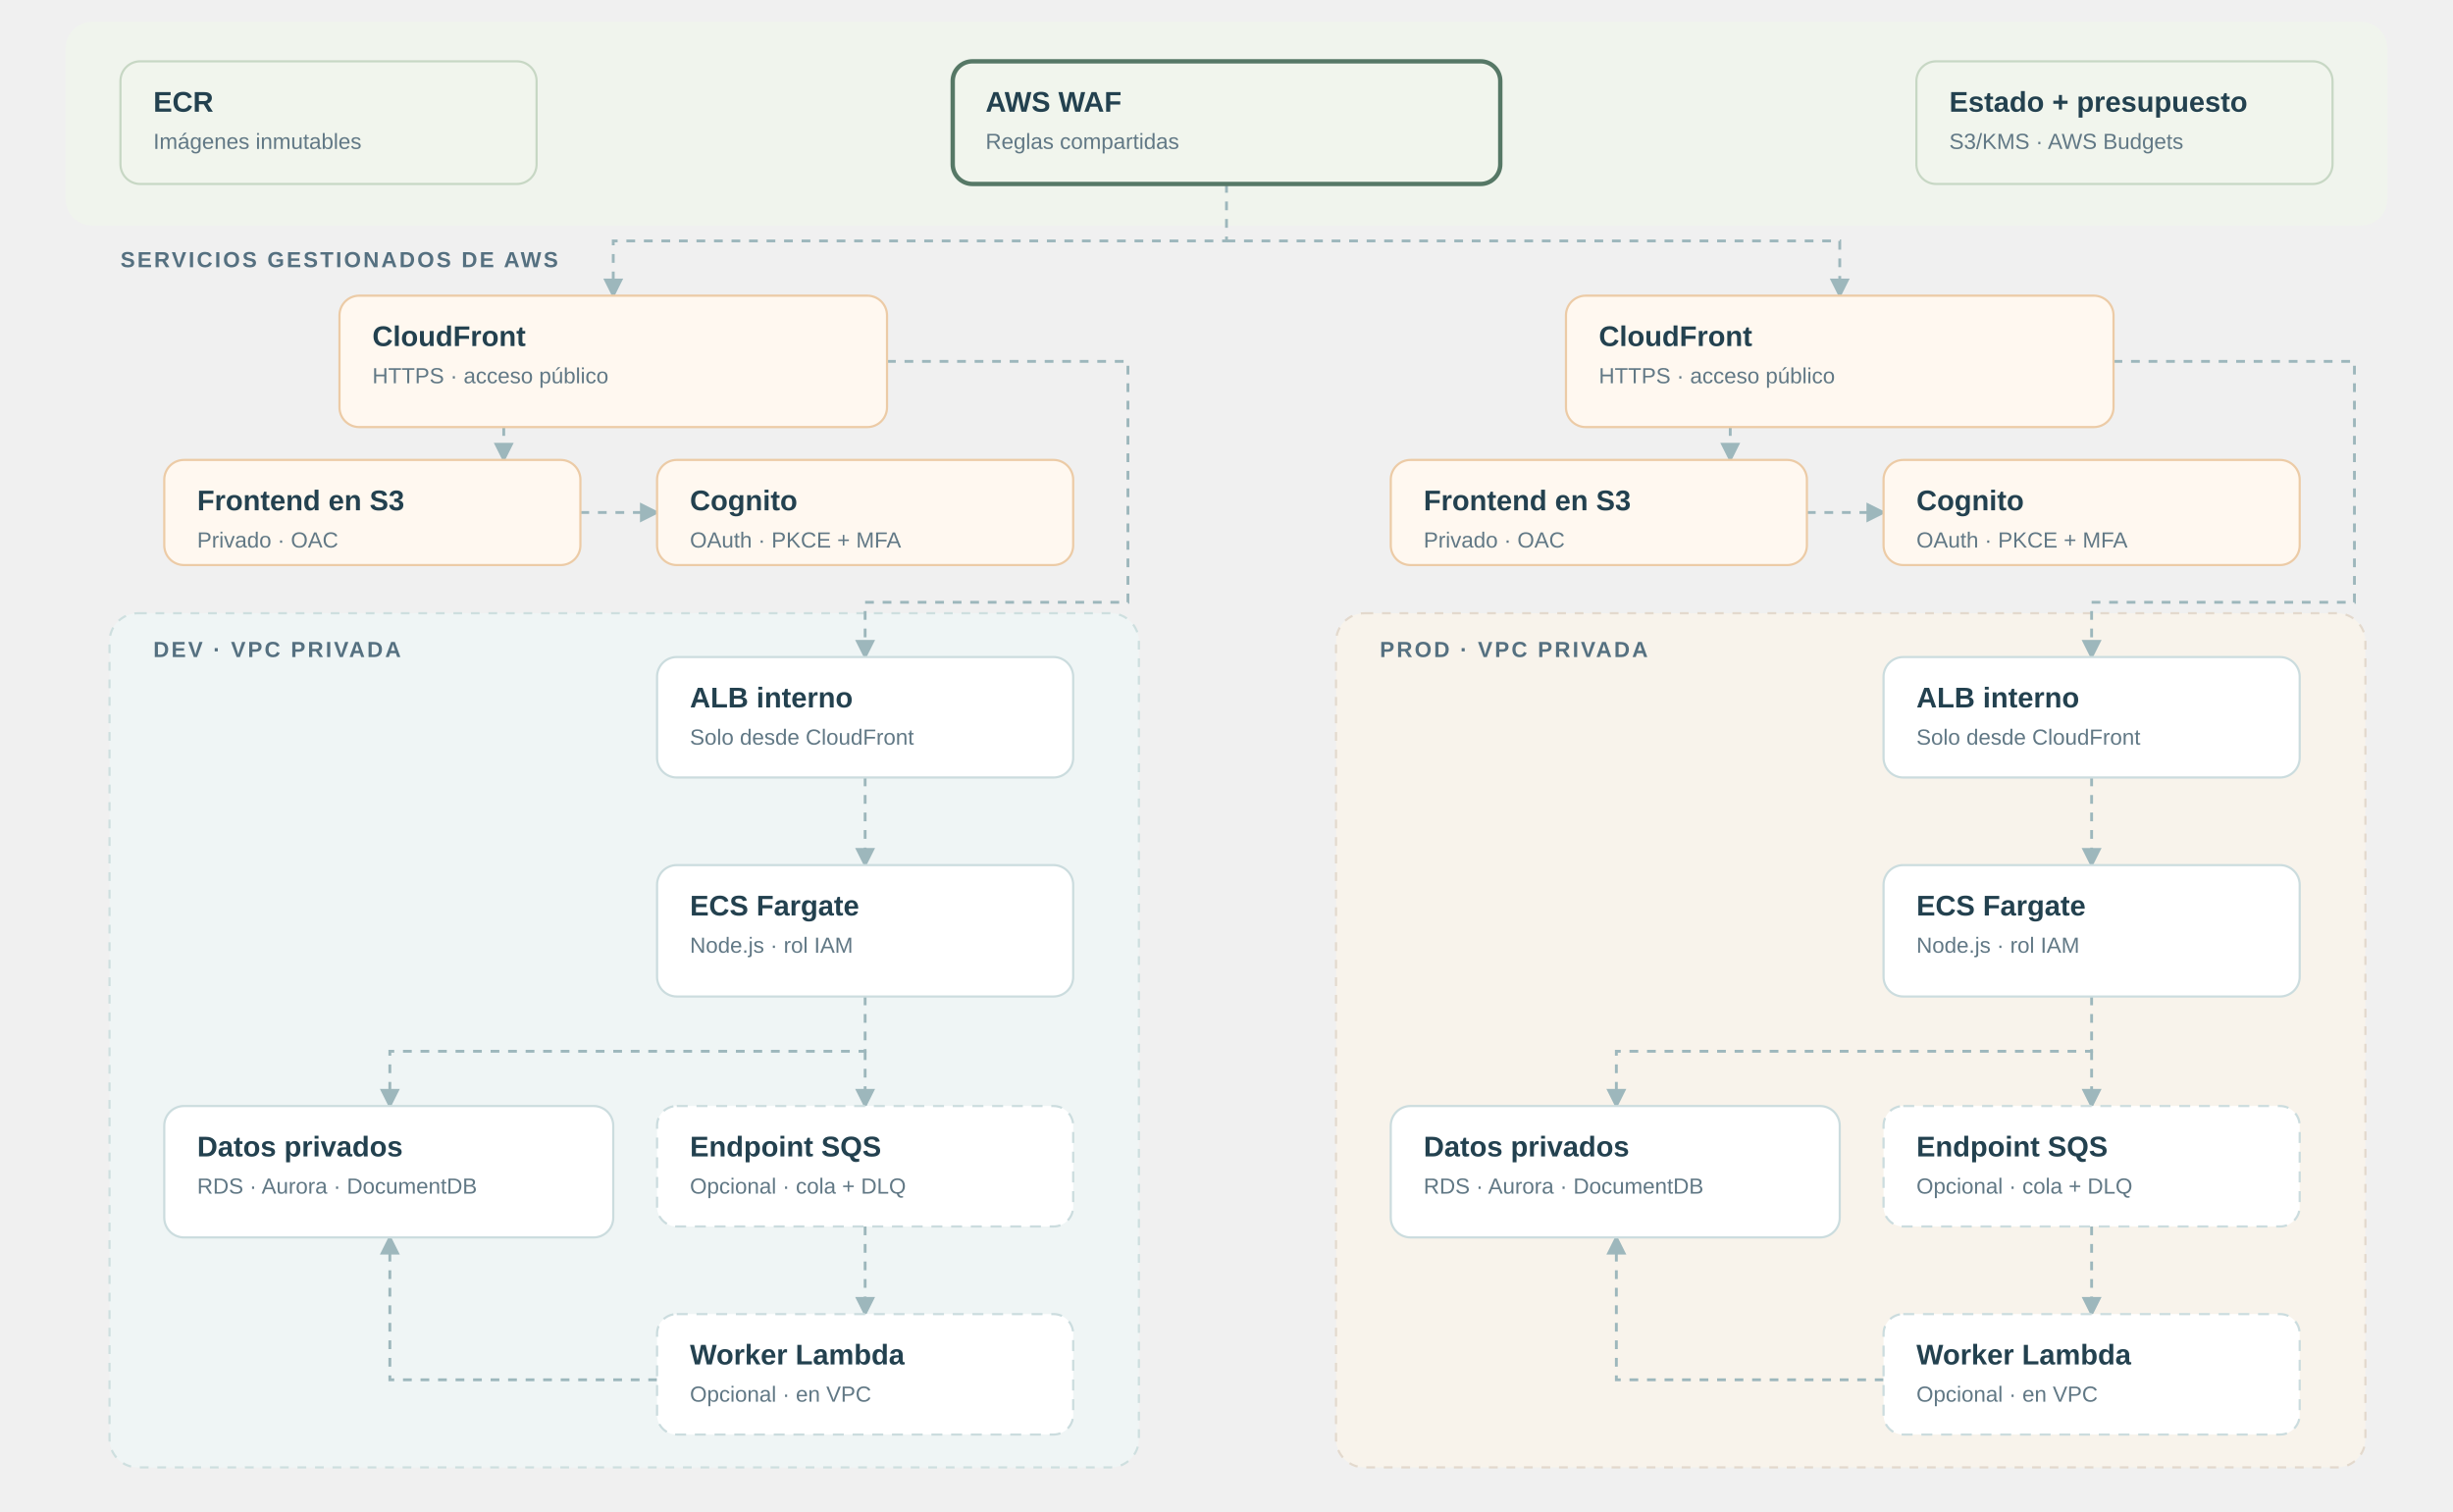
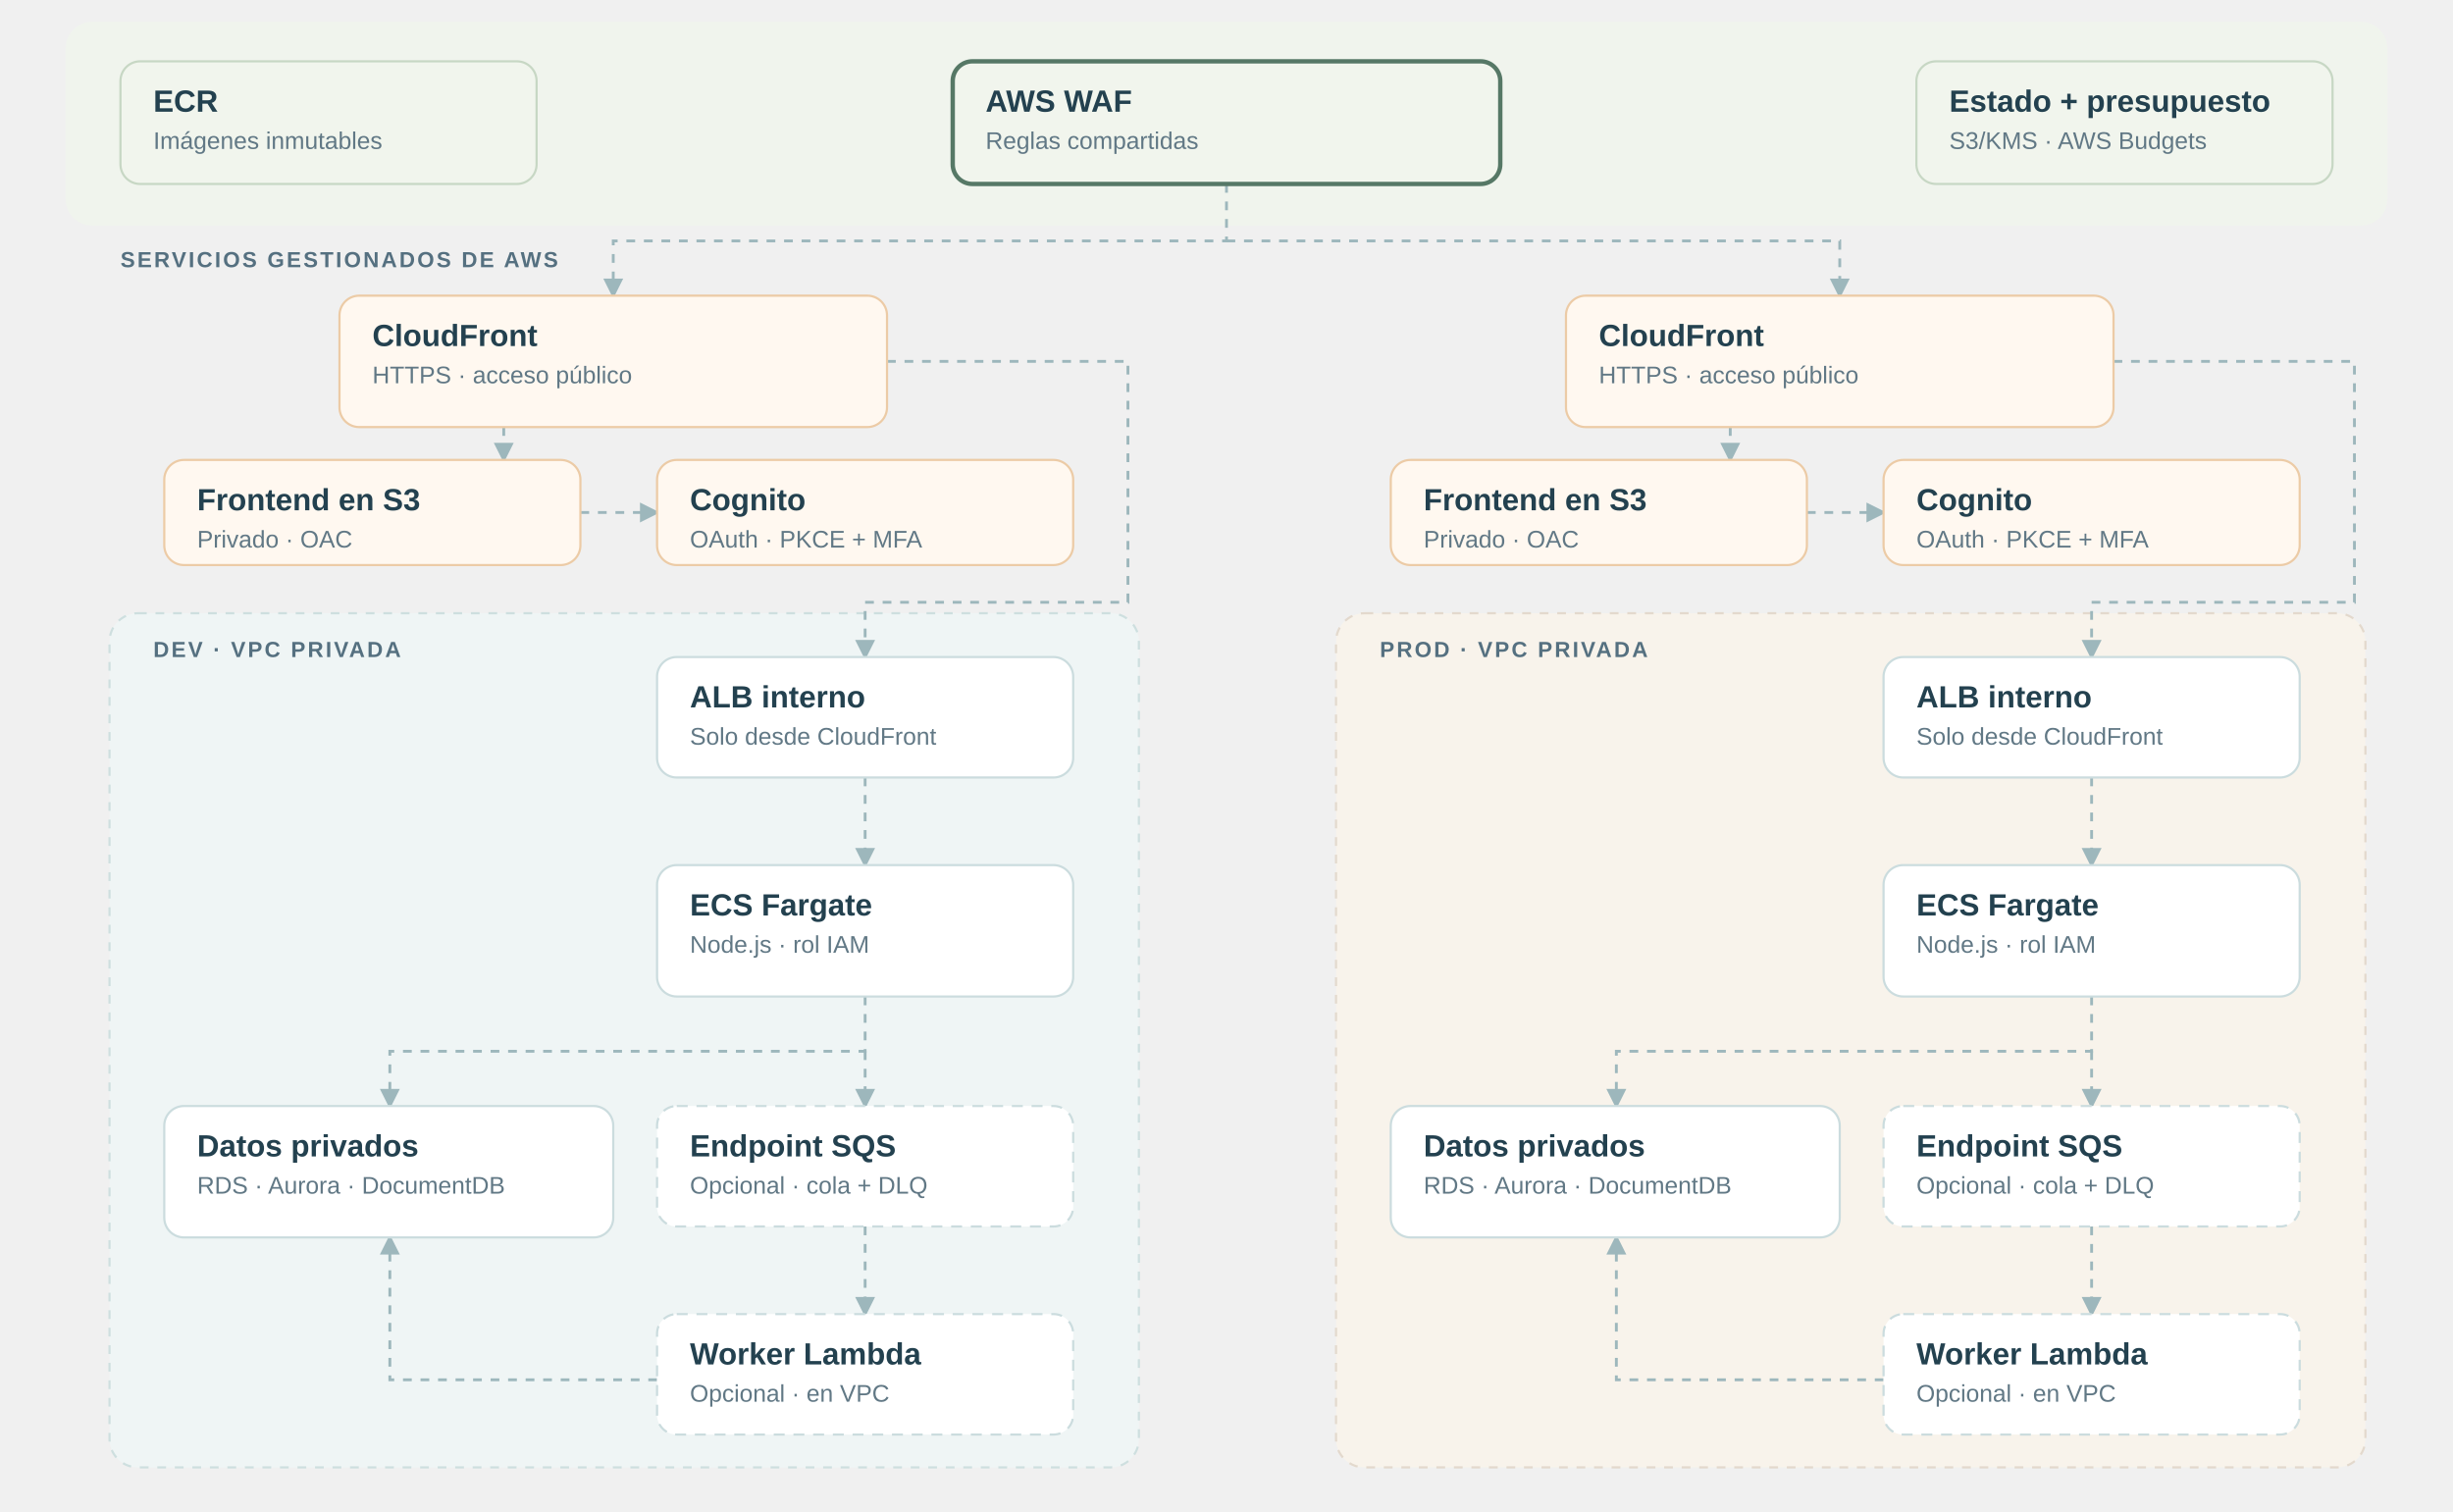
<svg xmlns="http://www.w3.org/2000/svg" viewBox="0 0 1120 690" role="group" aria-label="Arquitectura de Goliat Forge">
  <defs>
-     <style>text{font-family:Arial,sans-serif;fill:#23414f;font-size:13px;font-weight:600}.subtitle{font-size:10px;font-weight:400;fill:#617885}.diagram-label{font-size:10px;letter-spacing:1px;fill:#557080}.diagram-wire{fill:none;stroke:#9db7bc;stroke-width:1.3;stroke-dasharray:4 4;marker-end:url(#arrow)}.diagram-zone{fill:#eff5f5;stroke:#cedfdf;stroke-dasharray:4 4}.diagram-zone.prod{fill:#f8f3eb;stroke:#e3d9cd}.diagram-node rect{fill:white;stroke:#cbdcde;stroke-width:1;rx:9}.diagram-node.shared rect{fill:#f1f5ed;stroke:#c7d7c4}.diagram-node.edge rect{fill:#fff8f0;stroke:#eccba6}.diagram-node.selected rect{stroke:#567866;stroke-width:2}.diagram-muted{opacity:.22}.diagram-node{cursor:pointer}.diagram-node:focus{outline:none}.diagram-node:focus rect{stroke:#b55026;stroke-width:2}</style>
+     <style>text{font-family:Arial,sans-serif;fill:#23414f;font-size:14px;font-weight:600}.subtitle{font-size:11px;font-weight:400;fill:#617885}.diagram-label{font-size:10px;letter-spacing:1px;fill:#557080}.diagram-wire{fill:none;stroke:#9db7bc;stroke-width:1.3;stroke-dasharray:4 4;marker-end:url(#arrow)}.diagram-zone{fill:#eff5f5;stroke:#cedfdf;stroke-dasharray:4 4}.diagram-zone.prod{fill:#f8f3eb;stroke:#e3d9cd}.diagram-node rect{fill:white;stroke:#cbdcde;stroke-width:1;rx:9}.diagram-node.shared rect{fill:#f1f5ed;stroke:#c7d7c4}.diagram-node.edge rect{fill:#fff8f0;stroke:#eccba6}.diagram-node.selected rect{stroke:#567866;stroke-width:2}.diagram-muted{opacity:.22}.diagram-node{cursor:pointer}.diagram-node:focus{outline:none}.diagram-node:focus rect{stroke:#b55026;stroke-width:2}</style>
    <marker id="arrow" markerWidth="7" markerHeight="7" refX="6" refY="3.5" orient="auto">
      <path d="M0 0L7 3.5L0 7" fill="#9db7bc" />
    </marker>
  </defs>
  <rect x="30" y="10" width="1060" height="93" rx="12" fill="#f0f4ed" />
  <text x="55" y="122" class="diagram-label">SERVICIOS GESTIONADOS DE AWS</text>
  <g class="">
    <rect x="50" y="280" width="470" height="390" rx="13" class="diagram-zone dev" />
    <text x="70" y="300" class="diagram-label">DEV · VPC PRIVADA</text>
  </g>
  <g class="">
    <rect x="610" y="280" width="470" height="390" rx="13" class="diagram-zone prod" />
    <text x="630" y="300" class="diagram-label">PROD · VPC PRIVADA</text>
  </g>
  <path class="diagram-wire" d="M560 84 V110 H280 V135" />
  <path class="diagram-wire" d="M560 110 H840 V135" />
  <path class="diagram-wire" d="M405 165 H515 V275 H395 V300" />
  <path class="diagram-wire" d="M230 195 V210" />
  <path class="diagram-wire" d="M265 234 H300" />
  <path class="diagram-wire" d="M395 355 V395" />
  <path class="diagram-wire" d="M395 455 V480 H178 V505" />
  <path class="diagram-wire" d="M395 480 V505" />
  <path class="diagram-wire" d="M395 560 V600" />
  <path class="diagram-wire" d="M300 630 H178 V565" />
  <path class="diagram-wire" d="M965 165 H1075 V275 H955 V300" />
  <path class="diagram-wire" d="M790 195 V210" />
  <path class="diagram-wire" d="M825 234 H860" />
  <path class="diagram-wire" d="M955 355 V395" />
  <path class="diagram-wire" d="M955 455 V480 H738 V505" />
  <path class="diagram-wire" d="M955 480 V505" />
  <path class="diagram-wire" d="M955 560 V600" />
  <path class="diagram-wire" d="M860 630 H738 V565" />
  <g role="button" tabindex="0" data-node="registry" aria-label="ECR" aria-pressed="false" class="diagram-node shared  ">
    <rect x="55" y="28" width="190" height="56" />
    <text x="70" y="51">ECR</text>
    <text class="subtitle" x="70" y="68">Imágenes inmutables</text>
  </g>
  <g role="button" tabindex="0" data-node="waf" aria-label="AWS WAF" aria-pressed="true" class="diagram-node shared selected ">
    <rect x="435" y="28" width="250" height="56" />
    <text x="450" y="51">AWS WAF</text>
    <text class="subtitle" x="450" y="68">Reglas compartidas</text>
  </g>
  <g role="button" tabindex="0" data-node="state" aria-label="Estado + presupuesto" aria-pressed="false" class="diagram-node shared  ">
    <rect x="875" y="28" width="190" height="56" />
    <text x="890" y="51">Estado + presupuesto</text>
    <text class="subtitle" x="890" y="68">S3/KMS · AWS Budgets</text>
  </g>
  <g role="button" tabindex="0" data-node="dev-edge" aria-label="dev · CloudFront" aria-pressed="false" class="diagram-node edge  ">
    <rect x="155" y="135" width="250" height="60" />
    <text x="170" y="158">CloudFront</text>
    <text class="subtitle" x="170" y="175">HTTPS · acceso público</text>
  </g>
  <g role="button" tabindex="0" data-node="dev-web" aria-label="dev · Frontend en S3" aria-pressed="false" class="diagram-node edge  ">
    <rect x="75" y="210" width="190" height="48" />
    <text x="90" y="233">Frontend en S3</text>
    <text class="subtitle" x="90" y="250">Privado · OAC</text>
  </g>
  <g role="button" tabindex="0" data-node="dev-cognito" aria-label="dev · Cognito" aria-pressed="false" class="diagram-node edge  ">
    <rect x="300" y="210" width="190" height="48" />
    <text x="315" y="233">Cognito</text>
    <text class="subtitle" x="315" y="250">OAuth · PKCE + MFA</text>
  </g>
  <g role="button" tabindex="0" data-node="dev-alb" aria-label="dev · ALB interno" aria-pressed="false" class="diagram-node private  ">
    <rect x="300" y="300" width="190" height="55" />
    <text x="315" y="323">ALB interno</text>
    <text class="subtitle" x="315" y="340">Solo desde CloudFront</text>
  </g>
  <g role="button" tabindex="0" data-node="dev-api" aria-label="dev · ECS Fargate" aria-pressed="false" class="diagram-node private  ">
    <rect x="300" y="395" width="190" height="60" />
    <text x="315" y="418">ECS Fargate</text>
    <text class="subtitle" x="315" y="435">Node.js · rol IAM</text>
  </g>
  <g role="button" tabindex="0" data-node="dev-db" aria-label="dev · Datos privados" aria-pressed="false" class="diagram-node private  ">
    <rect x="75" y="505" width="205" height="60" />
    <text x="90" y="528">Datos privados</text>
    <text class="subtitle" x="90" y="545">RDS · Aurora · DocumentDB</text>
  </g>
  <g role="button" tabindex="0" data-node="dev-queue" aria-label="dev · Endpoint SQS" aria-pressed="false" class="diagram-node private  ">
    <rect x="300" y="505" width="190" height="55" stroke-dasharray="5 4" />
    <text x="315" y="528">Endpoint SQS</text>
    <text class="subtitle" x="315" y="545">Opcional · cola + DLQ</text>
  </g>
  <g role="button" tabindex="0" data-node="dev-worker" aria-label="dev · Worker Lambda" aria-pressed="false" class="diagram-node private  ">
    <rect x="300" y="600" width="190" height="55" stroke-dasharray="5 4" />
    <text x="315" y="623">Worker Lambda</text>
    <text class="subtitle" x="315" y="640">Opcional · en VPC</text>
  </g>
  <g role="button" tabindex="0" data-node="prod-edge" aria-label="prod · CloudFront" aria-pressed="false" class="diagram-node edge  ">
    <rect x="715" y="135" width="250" height="60" />
    <text x="730" y="158">CloudFront</text>
    <text class="subtitle" x="730" y="175">HTTPS · acceso público</text>
  </g>
  <g role="button" tabindex="0" data-node="prod-web" aria-label="prod · Frontend en S3" aria-pressed="false" class="diagram-node edge  ">
    <rect x="635" y="210" width="190" height="48" />
    <text x="650" y="233">Frontend en S3</text>
    <text class="subtitle" x="650" y="250">Privado · OAC</text>
  </g>
  <g role="button" tabindex="0" data-node="prod-cognito" aria-label="prod · Cognito" aria-pressed="false" class="diagram-node edge  ">
    <rect x="860" y="210" width="190" height="48" />
    <text x="875" y="233">Cognito</text>
    <text class="subtitle" x="875" y="250">OAuth · PKCE + MFA</text>
  </g>
  <g role="button" tabindex="0" data-node="prod-alb" aria-label="prod · ALB interno" aria-pressed="false" class="diagram-node private  ">
    <rect x="860" y="300" width="190" height="55" />
    <text x="875" y="323">ALB interno</text>
    <text class="subtitle" x="875" y="340">Solo desde CloudFront</text>
  </g>
  <g role="button" tabindex="0" data-node="prod-api" aria-label="prod · ECS Fargate" aria-pressed="false" class="diagram-node private  ">
    <rect x="860" y="395" width="190" height="60" />
    <text x="875" y="418">ECS Fargate</text>
    <text class="subtitle" x="875" y="435">Node.js · rol IAM</text>
  </g>
  <g role="button" tabindex="0" data-node="prod-db" aria-label="prod · Datos privados" aria-pressed="false" class="diagram-node private  ">
    <rect x="635" y="505" width="205" height="60" />
    <text x="650" y="528">Datos privados</text>
    <text class="subtitle" x="650" y="545">RDS · Aurora · DocumentDB</text>
  </g>
  <g role="button" tabindex="0" data-node="prod-queue" aria-label="prod · Endpoint SQS" aria-pressed="false" class="diagram-node private  ">
    <rect x="860" y="505" width="190" height="55" stroke-dasharray="5 4" />
    <text x="875" y="528">Endpoint SQS</text>
    <text class="subtitle" x="875" y="545">Opcional · cola + DLQ</text>
  </g>
  <g role="button" tabindex="0" data-node="prod-worker" aria-label="prod · Worker Lambda" aria-pressed="false" class="diagram-node private  ">
    <rect x="860" y="600" width="190" height="55" stroke-dasharray="5 4" />
    <text x="875" y="623">Worker Lambda</text>
    <text class="subtitle" x="875" y="640">Opcional · en VPC</text>
  </g>
</svg>
